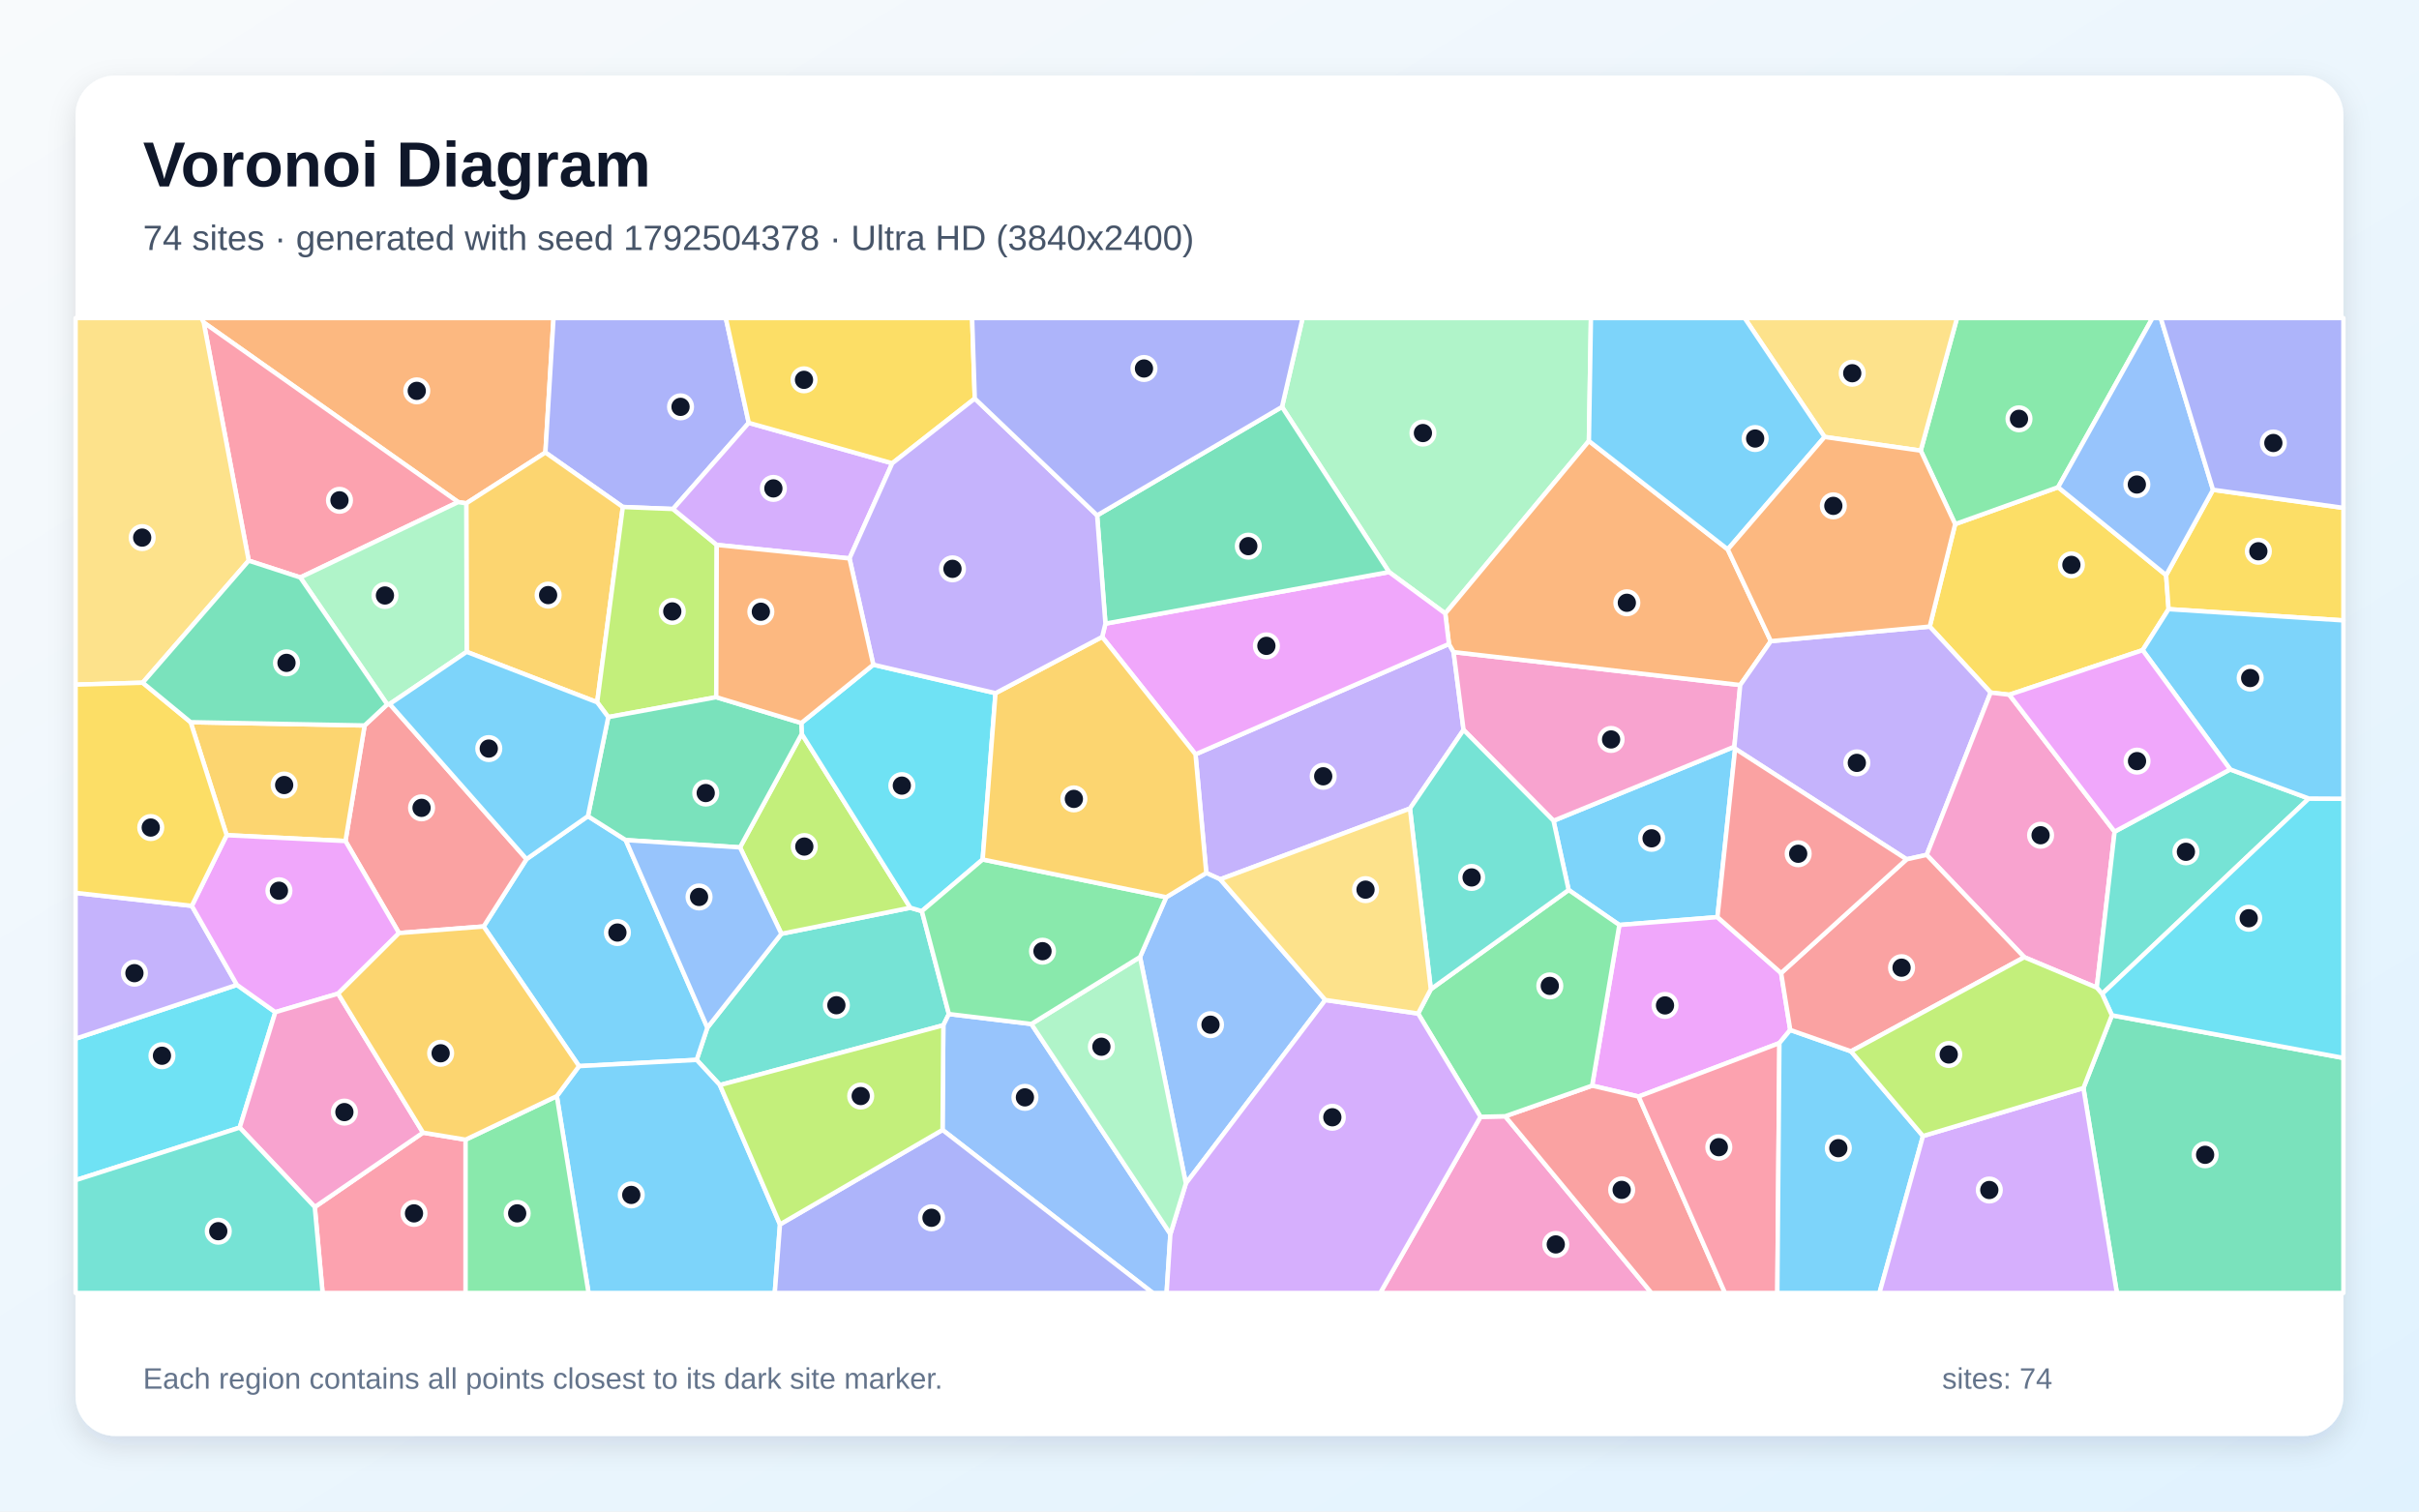
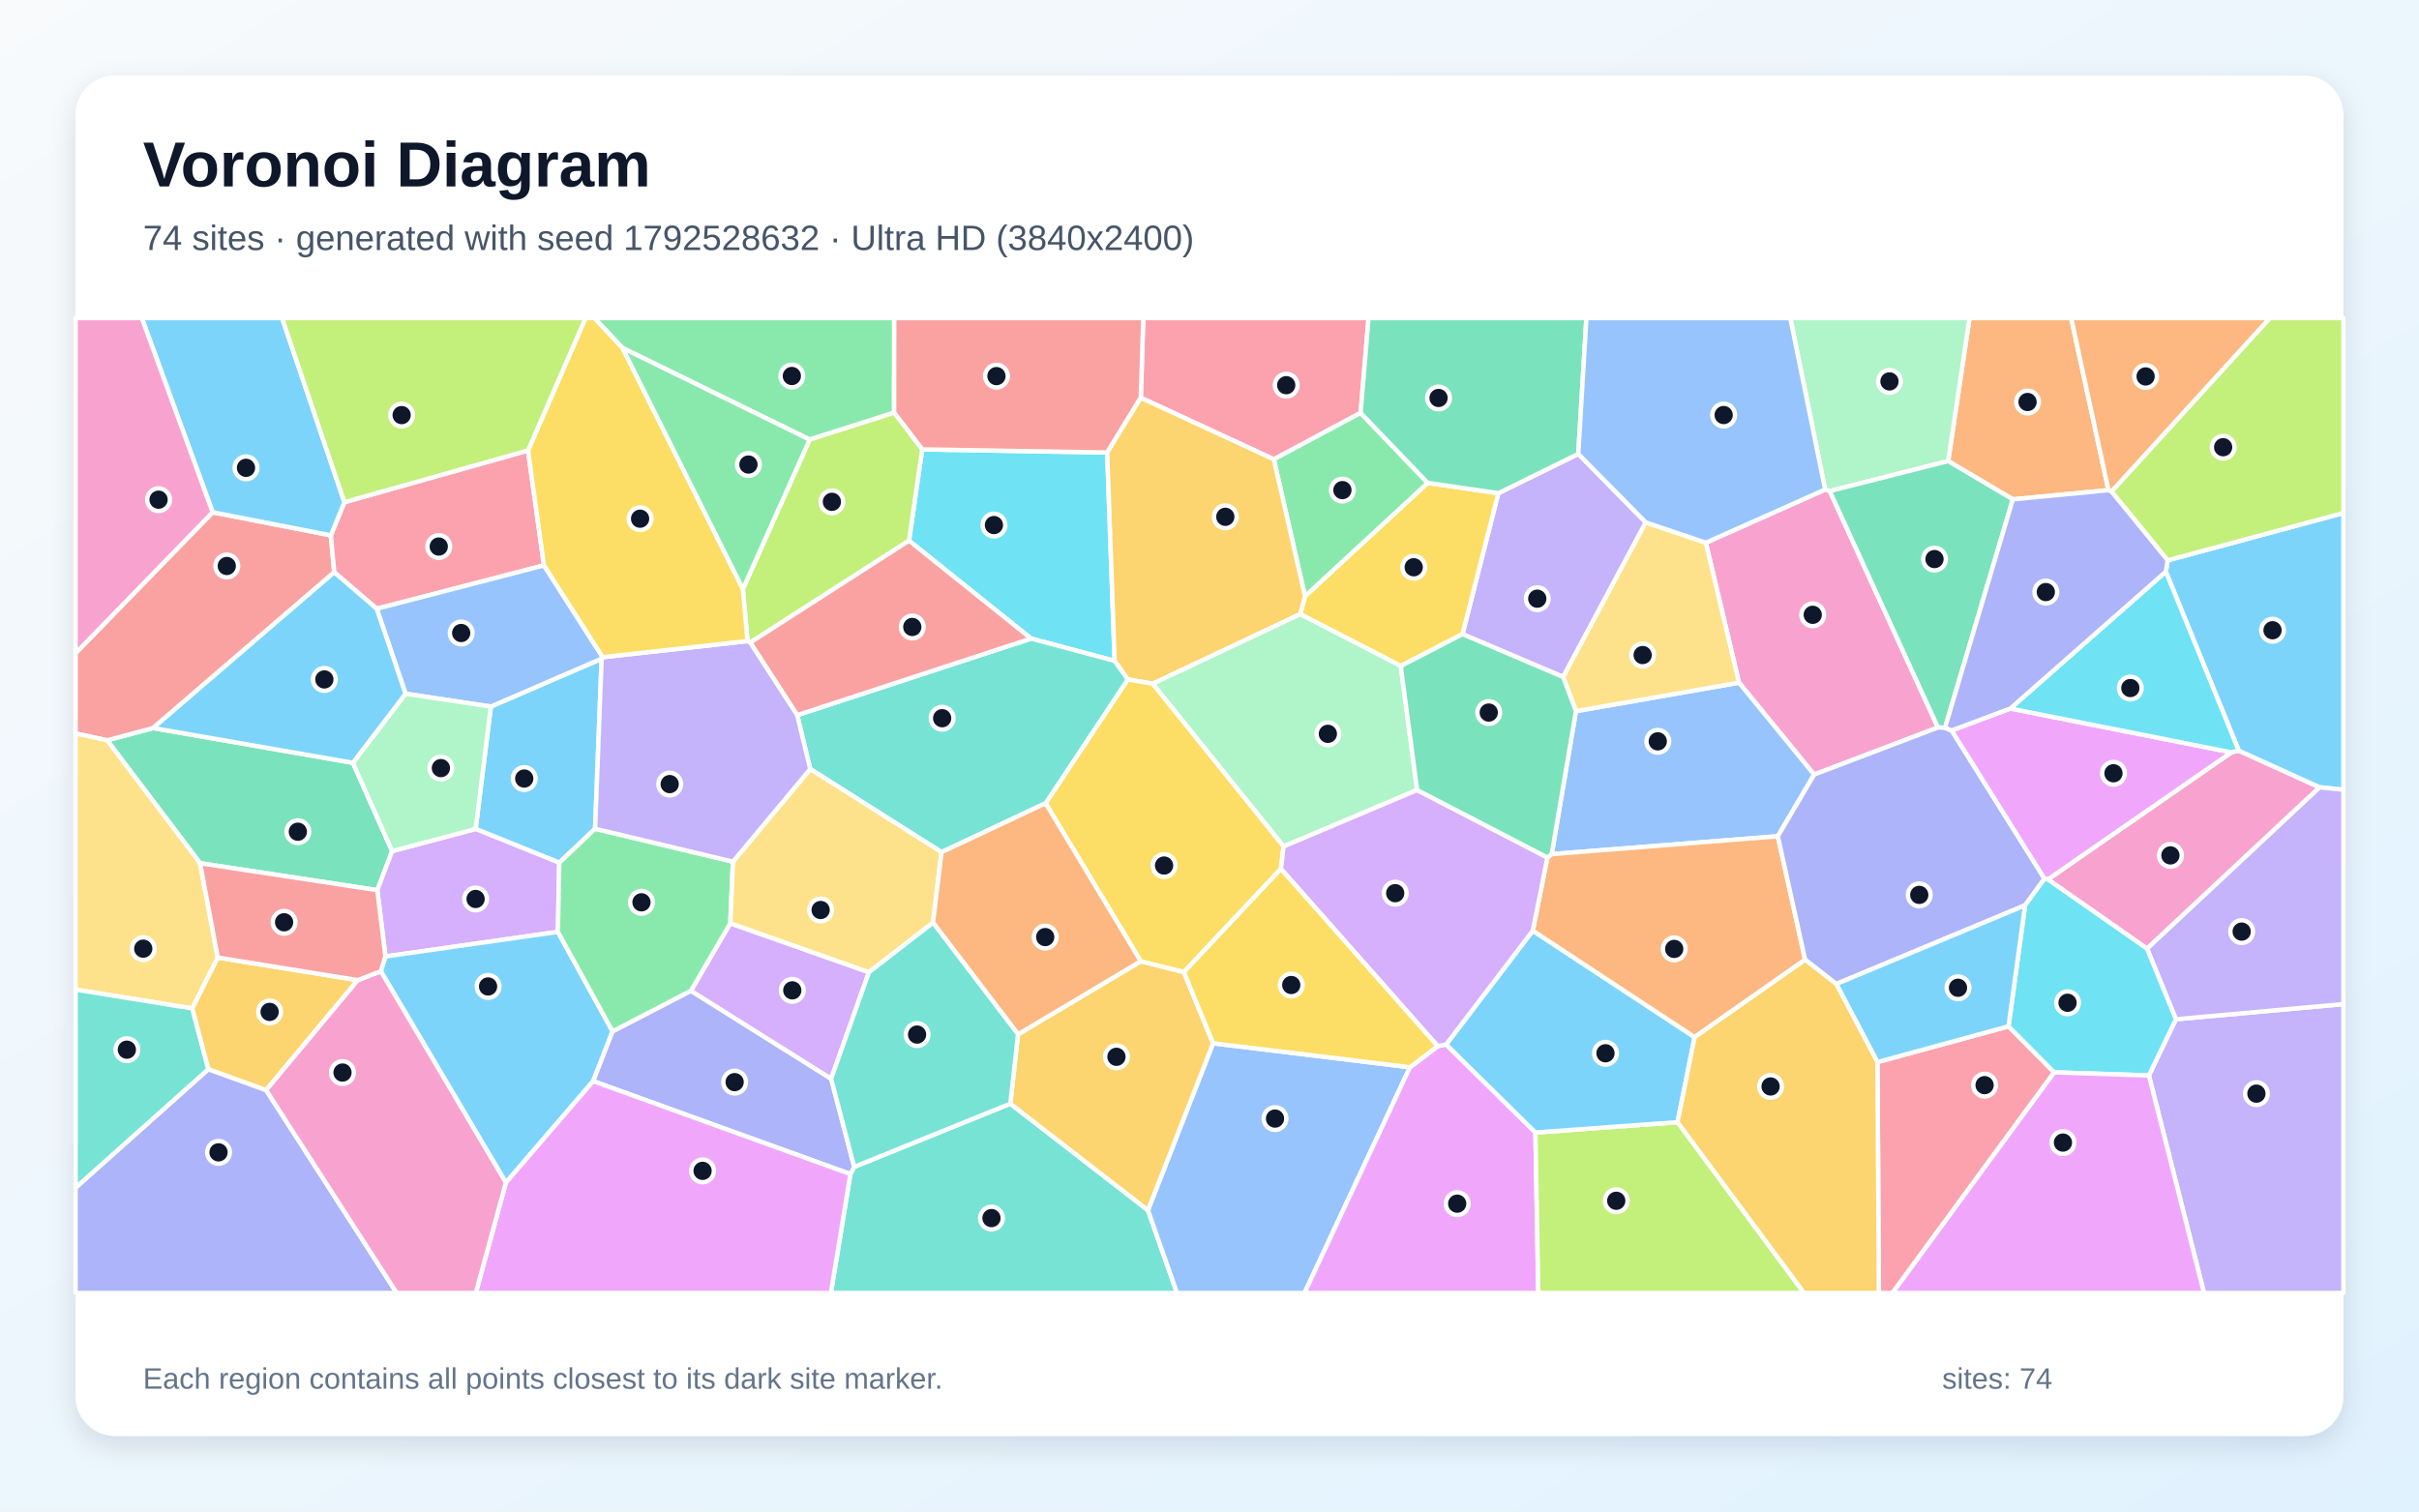
<svg xmlns="http://www.w3.org/2000/svg" width="3840" height="2400" viewBox="0 0 3840 2400" role="img" aria-labelledby="title description">
  <defs>
    <linearGradient id="background" x1="0" y1="0" x2="1" y2="1">
      <stop stop-color="#F8FAFC" />
      <stop offset="1" stop-color="#E0F2FE" />
    </linearGradient>
    <filter id="shadow" x="-5%" y="-5%" width="110%" height="110%">
      <feDropShadow dx="0" dy="15" stdDeviation="22" flood-color="#0F172A" flood-opacity=".12" />
    </filter>
  </defs>
  <rect width="3840" height="2400" fill="url(#background)" />
  <rect x="120" y="120" width="3600" height="2160" rx="63" fill="#FFFFFF" filter="url(#shadow)" />
  <g font-family="Arial, sans-serif">
    <text x="227" y="296" font-size="101" font-weight="700" fill="#0F172A">Voronoi Diagram</text>
-     <text x="227" y="397" font-size="56" fill="#475569">74 sites · generated with seed 1792504378 · Ultra HD (3840x2400)</text>
+     <text x="227" y="397" font-size="56" fill="#475569">74 sites · generated with seed 1792528632 · Ultra HD (3840x2400)</text>
  </g>
  <g stroke="#FFFFFF" stroke-width="7" stroke-linejoin="round">
-     <polygon points="2490.1,1413.1 2466.1,1303.2 2753.2,1185.6 2754.4,1188.8 2726.3,1456.2 2570.6,1468.7" fill="#38BDF8" fill-opacity="0.65" />
-     <polygon points="2238.2,1283.8 1937.0,1396.2 1914.9,1386.1 1897.8,1197.7 2300.1,1022.5 2307.5,1035.4 2323.3,1158.9" fill="#A78BFA" fill-opacity="0.65" />
-     <polygon points="2350.2,1773.3 2389.4,1772.4 2621.6,2053.0 2191.0,2053.0" fill="#F472B6" fill-opacity="0.65" />
-     <polygon points="865.8,718.5 740.2,799.2 727.3,797.2 323.4,512.1 319.6,505.0 878.7,505.0" fill="#FB923C" fill-opacity="0.65" />
-     <polygon points="3438.6,913.2 3442.5,967.2 3401.3,1032.3 3189.6,1103.1 3160.0,1099.7 3063.3,994.9 3103.7,832.2 3267.1,773.6" fill="#FACC15" fill-opacity="0.65" />
-     <polygon points="3267.1,773.6 3103.7,832.2 3049.0,715.5 3106.6,505.0 3416.9,505.0" fill="#4ADE80" fill-opacity="0.65" />
-     <polygon points="1240.4,1482.7 1445.1,1441.3 1463.4,1446.7 1506.3,1610.1 1497.5,1627.9 1142.8,1722.9 1105.9,1682.9 1122.9,1631.7" fill="#2DD4BF" fill-opacity="0.65" />
-     <polygon points="2103.9,1587.8 1882.5,1879.1 1809.7,1519.6 1851.3,1424.6 1914.9,1386.1 1937.0,1396.2" fill="#60A5FA" fill-opacity="0.65" />
-     <polygon points="2827.4,1545.0 2841.9,1635.4 2824.7,1656.2 2601.2,1741.1 2527.4,1723.8 2570.6,1468.7 2726.3,1456.2" fill="#E879F9" fill-opacity="0.65" />
-     <polygon points="3307.3,1727.6 3352.5,1612.1 3720.0,1679.8 3720.0,2053.0 3360.4,2053.0" fill="#34D399" fill-opacity="0.65" />
-     <polygon points="2389.4,1772.4 2527.4,1723.8 2601.2,1741.1 2738.3,2053.0 2621.6,2053.0" fill="#F87171" fill-opacity="0.65" />
-     <polygon points="1188.6,671.4 1068.4,808.2 988.7,805.0 865.8,718.5 878.7,505.0 1152.2,505.0" fill="#818CF8" fill-opacity="0.65" />
-     <polygon points="988.7,805.0 948.0,1115.1 740.8,1035.0 740.2,799.2 865.8,718.5" fill="#FBBF24" fill-opacity="0.65" />
-     <polygon points="1137.8,865.2 1137.0,1107.0 965.6,1138.6 948.0,1115.1 988.7,805.0 1068.4,808.2" fill="#A3E635" fill-opacity="0.65" />
-     <polygon points="1416.4,735.6 1348.5,886.7 1137.8,865.2 1068.4,808.2 1188.6,671.4" fill="#C084FC" fill-opacity="0.65" />
-     <polygon points="476.7,916.9 394.8,890.2 323.4,512.1 727.3,797.2" fill="#FB7185" fill-opacity="0.65" />
-     <polygon points="120.0,1873.9 120.0,1649.2 376.1,1563.8 437.1,1607.1 380.5,1790.4" fill="#22D3EE" fill-opacity="0.65" />
-     <polygon points="2522.3,700.2 2294.3,974.1 2205.0,908.3 2035.1,646.1 2067.8,505.0 2525.5,505.0" fill="#86EFAC" fill-opacity="0.65" />
-     <polygon points="226.5,1084.0 120.0,1087.1 120.0,505.0 319.6,505.0 323.4,512.1 394.8,890.2" fill="#FCD34D" fill-opacity="0.65" />
-     <polygon points="919.2,1692.8 767.7,1471.1 835.8,1364.1 933.3,1295.9 993.3,1333.9 1122.9,1631.7 1105.9,1682.9" fill="#38BDF8" fill-opacity="0.65" />
-     <polygon points="883.9,1740.4 919.2,1692.8 1105.9,1682.9 1142.8,1722.9 1238.2,1944.1 1229.9,2053.0 934.3,2053.0" fill="#38BDF8" fill-opacity="0.65" />
-     <polygon points="304.5,1438.3 376.1,1563.8 120.0,1649.2 120.0,1417.7" fill="#A78BFA" fill-opacity="0.65" />
-     <polygon points="2323.3,1158.9 2307.5,1035.4 2762.5,1087.7 2753.2,1185.6 2466.1,1303.2" fill="#F472B6" fill-opacity="0.65" />
-     <polygon points="2742.7,872.3 2811.1,1018.0 2762.5,1087.7 2307.5,1035.4 2300.1,1022.5 2294.3,974.1 2522.3,700.2" fill="#FB923C" fill-opacity="0.65" />
-     <polygon points="3442.5,967.2 3438.6,913.2 3513.0,777.7 3720.0,806.4 3720.0,985.1" fill="#FACC15" fill-opacity="0.65" />
-     <polygon points="2527.4,1723.8 2389.4,1772.4 2350.2,1773.3 2251.1,1609.3 2271.3,1570.7 2490.1,1413.1 2570.6,1468.7" fill="#4ADE80" fill-opacity="0.65" />
-     <polygon points="2271.3,1570.7 2238.2,1283.8 2323.3,1158.9 2466.1,1303.2 2490.1,1413.1" fill="#2DD4BF" fill-opacity="0.65" />
-     <polygon points="1496.2,1794.1 1497.5,1627.9 1506.3,1610.1 1637.2,1625.9 1857.9,1959.4 1851.9,2053.0 1830.0,2053.0" fill="#60A5FA" fill-opacity="0.65" />
-     <polygon points="1749.6,1011.3 1754.8,990.2 2205.0,908.3 2294.3,974.1 2300.1,1022.5 1897.8,1197.7" fill="#E879F9" fill-opacity="0.65" />
-     <polygon points="2035.1,646.1 2205.0,908.3 1754.8,990.2 1741.6,818.3" fill="#34D399" fill-opacity="0.65" />
-     <polygon points="835.8,1364.1 767.7,1471.1 633.4,1481.5 548.4,1335.4 578.8,1151.9 614.7,1118.5 618.6,1117.8" fill="#F87171" fill-opacity="0.65" />
-     <polygon points="1238.2,1944.1 1496.2,1794.1 1830.0,2053.0 1229.9,2053.0" fill="#818CF8" fill-opacity="0.65" />
-     <polygon points="578.8,1151.9 548.4,1335.4 359.8,1326.1 302.6,1146.7" fill="#FBBF24" fill-opacity="0.65" />
-     <polygon points="1174.7,1345.5 1272.7,1165.3 1445.1,1441.3 1240.4,1482.7" fill="#A3E635" fill-opacity="0.65" />
-     <polygon points="1857.9,1959.4 1882.5,1879.1 2103.9,1587.8 2251.1,1609.3 2350.2,1773.3 2191.0,2053.0 1851.9,2053.0" fill="#C084FC" fill-opacity="0.65" />
-     <polygon points="2601.2,1741.1 2824.7,1656.2 2821.4,2053.0 2738.3,2053.0" fill="#FB7185" fill-opacity="0.65" />
-     <polygon points="1386.3,1055.4 1580.3,1100.6 1559.9,1364.7 1463.4,1446.7 1445.1,1441.3 1272.7,1165.3 1272.0,1148.0" fill="#22D3EE" fill-opacity="0.65" />
-     <polygon points="1857.9,1959.4 1637.2,1625.9 1809.7,1519.6 1882.5,1879.1" fill="#86EFAC" fill-opacity="0.65" />
-     <polygon points="3049.0,715.5 2896.4,693.8 2769.5,505.0 3106.6,505.0" fill="#FCD34D" fill-opacity="0.65" />
-     <polygon points="2824.7,1656.2 2841.9,1635.4 2938.4,1669.3 3052.6,1803.8 2983.5,2053.0 2821.4,2053.0" fill="#38BDF8" fill-opacity="0.65" />
-     <polygon points="2896.4,693.8 2742.7,872.3 2522.3,700.2 2525.5,505.0 2769.5,505.0" fill="#38BDF8" fill-opacity="0.65" />
-     <polygon points="3058.5,1357.4 3026.6,1364.4 2754.4,1188.8 2753.2,1185.6 2762.5,1087.7 2811.1,1018.0 3063.3,994.9 3160.0,1099.7" fill="#A78BFA" fill-opacity="0.65" />
-     <polygon points="3356.8,1320.5 3328.5,1568.2 3213.4,1519.9 3058.5,1357.4 3160.0,1099.7 3189.6,1103.1" fill="#F472B6" fill-opacity="0.65" />
-     <polygon points="2896.4,693.8 3049.0,715.5 3103.7,832.2 3063.3,994.9 2811.1,1018.0 2742.7,872.3" fill="#FB923C" fill-opacity="0.65" />
-     <polygon points="1547.4,632.8 1416.4,735.6 1188.6,671.4 1152.2,505.0 1543.2,505.0" fill="#FACC15" fill-opacity="0.65" />
-     <polygon points="1851.3,1424.6 1809.7,1519.6 1637.2,1625.9 1506.3,1610.1 1463.4,1446.7 1559.9,1364.7" fill="#4ADE80" fill-opacity="0.65" />
-     <polygon points="3540.3,1221.7 3665.1,1267.9 3337.0,1578.1 3328.5,1568.2 3356.8,1320.5" fill="#2DD4BF" fill-opacity="0.65" />
-     <polygon points="3513.0,777.7 3438.6,913.2 3267.1,773.6 3416.9,505.0 3430.1,505.0" fill="#60A5FA" fill-opacity="0.65" />
-     <polygon points="359.8,1326.1 548.4,1335.4 633.4,1481.5 536.7,1577.7 437.1,1607.1 376.1,1563.8 304.5,1438.3" fill="#E879F9" fill-opacity="0.65" />
-     <polygon points="1272.0,1148.0 1272.7,1165.3 1174.7,1345.5 993.3,1333.9 933.3,1295.9 965.6,1138.6 1137.0,1107.0" fill="#34D399" fill-opacity="0.65" />
-     <polygon points="2938.4,1669.3 2841.9,1635.4 2827.4,1545.0 3026.6,1364.4 3058.5,1357.4 3213.4,1519.9" fill="#F87171" fill-opacity="0.65" />
-     <polygon points="3513.0,777.7 3430.1,505.0 3720.0,505.0 3720.0,806.4" fill="#818CF8" fill-opacity="0.65" />
-     <polygon points="1851.3,1424.6 1559.9,1364.7 1580.3,1100.6 1749.6,1011.3 1897.8,1197.7 1914.9,1386.1" fill="#FBBF24" fill-opacity="0.65" />
-     <polygon points="1238.2,1944.1 1142.8,1722.9 1497.5,1627.9 1496.2,1794.1" fill="#A3E635" fill-opacity="0.65" />
-     <polygon points="3052.6,1803.8 3307.3,1727.6 3360.4,2053.0 2983.5,2053.0" fill="#C084FC" fill-opacity="0.65" />
-     <polygon points="499.7,1916.5 671.5,1798.4 739.1,1809.6 739.1,2053.0 512.1,2053.0" fill="#FB7185" fill-opacity="0.65" />
-     <polygon points="3352.5,1612.1 3337.0,1578.1 3665.1,1267.9 3720.0,1268.2 3720.0,1679.8" fill="#22D3EE" fill-opacity="0.65" />
-     <polygon points="618.6,1117.8 614.7,1118.5 476.7,916.9 727.3,797.2 740.2,799.2 740.8,1035.0" fill="#86EFAC" fill-opacity="0.65" />
-     <polygon points="2271.3,1570.7 2251.1,1609.3 2103.9,1587.8 1937.0,1396.2 2238.2,1283.8" fill="#FCD34D" fill-opacity="0.65" />
-     <polygon points="3665.1,1267.9 3540.3,1221.7 3401.3,1032.3 3442.5,967.2 3720.0,985.1 3720.0,1268.2" fill="#38BDF8" fill-opacity="0.65" />
-     <polygon points="933.3,1295.9 835.8,1364.1 618.6,1117.8 740.8,1035.0 948.0,1115.1 965.6,1138.6" fill="#38BDF8" fill-opacity="0.65" />
-     <polygon points="1741.6,818.3 1754.8,990.2 1749.6,1011.3 1580.3,1100.6 1386.3,1055.4 1348.5,886.7 1416.4,735.6 1547.4,632.8" fill="#A78BFA" fill-opacity="0.65" />
-     <polygon points="380.5,1790.4 437.1,1607.1 536.7,1577.7 671.5,1798.4 499.7,1916.5" fill="#F472B6" fill-opacity="0.65" />
-     <polygon points="1386.3,1055.4 1272.0,1148.0 1137.0,1107.0 1137.8,865.2 1348.5,886.7" fill="#FB923C" fill-opacity="0.65" />
-     <polygon points="302.6,1146.7 359.8,1326.1 304.5,1438.3 120.0,1417.7 120.0,1087.1 226.5,1084.0" fill="#FACC15" fill-opacity="0.65" />
-     <polygon points="739.1,1809.6 883.9,1740.4 934.3,2053.0 739.1,2053.0" fill="#4ADE80" fill-opacity="0.65" />
-     <polygon points="120.0,1873.9 380.5,1790.4 499.7,1916.5 512.1,2053.0 120.0,2053.0" fill="#2DD4BF" fill-opacity="0.65" />
-     <polygon points="993.3,1333.9 1174.7,1345.5 1240.4,1482.7 1122.9,1631.7" fill="#60A5FA" fill-opacity="0.65" />
-     <polygon points="3540.3,1221.7 3356.8,1320.5 3189.6,1103.1 3401.3,1032.3" fill="#E879F9" fill-opacity="0.65" />
-     <polygon points="614.7,1118.5 578.8,1151.9 302.6,1146.7 226.5,1084.0 394.8,890.2 476.7,916.9" fill="#34D399" fill-opacity="0.65" />
-     <polygon points="3026.6,1364.4 2827.4,1545.0 2726.3,1456.2 2754.4,1188.8" fill="#F87171" fill-opacity="0.65" />
-     <polygon points="2035.1,646.1 1741.6,818.3 1547.4,632.8 1543.2,505.0 2067.8,505.0" fill="#818CF8" fill-opacity="0.65" />
-     <polygon points="739.1,1809.6 671.5,1798.4 536.7,1577.7 633.4,1481.5 767.7,1471.1 919.2,1692.8 883.9,1740.4" fill="#FBBF24" fill-opacity="0.65" />
-     <polygon points="3052.6,1803.8 2938.4,1669.3 3213.4,1519.9 3328.5,1568.2 3337.0,1578.1 3352.5,1612.1 3307.3,1727.6" fill="#A3E635" fill-opacity="0.65" />
+     <polygon points="779.2,1121.9 955.1,1045.8 944.7,1315.9 887.8,1369.8 755.0,1316.2" fill="#38BDF8" fill-opacity="0.65" />
+     <polygon points="2612.6,829.5 2481.4,1074.9 2321.6,1006.9 2378.5,783.1 2505.4,720.7" fill="#A78BFA" fill-opacity="0.65" />
+     <polygon points="3408.3,1506.3 3250.8,1396.4 3542.2,1194.6 3553.8,1191.8 3682.3,1250.1" fill="#F472B6" fill-opacity="0.65" />
+     <polygon points="3347.0,778.3 3195.2,792.9 3092.6,732.1 3126.5,505.0 3287.9,505.0" fill="#FB923C" fill-opacity="0.65" />
+     <polygon points="2223.6,1057.5 2064.0,975.2 2071.6,946.7 2266.4,766.7 2378.5,783.1 2321.6,1006.9" fill="#FACC15" fill-opacity="0.65" />
+     <polygon points="1419.3,655.3 1285.3,698.0 988.2,552.5 943.5,505.0 1419.5,505.0" fill="#4ADE80" fill-opacity="0.65" />
+     <polygon points="1349.9,1864.2 1356.0,1852.8 1603.8,1752.4 1822.3,1921.6 1868.4,2053.0 1319.0,2053.0" fill="#2DD4BF" fill-opacity="0.65" />
+     <polygon points="1822.3,1921.6 1925.7,1656.5 2238.2,1694.6 2070.8,2053.0 1868.4,2053.0" fill="#60A5FA" fill-opacity="0.65" />
+     <polygon points="2238.2,1694.6 2282.5,1661.0 2295.6,1658.4 2437.4,1798.2 2442.0,2053.0 2070.8,2053.0" fill="#E879F9" fill-opacity="0.65" />
+     <polygon points="560.2,1211.2 622.5,1351.4 599.0,1413.4 317.6,1370.6 170.1,1175.5 243.0,1156.0" fill="#34D399" fill-opacity="0.65" />
+     <polygon points="337.6,813.4 525.2,850.0 530.6,908.6 243.0,1156.0 170.1,1175.5 120.0,1164.6 120.0,1037.2" fill="#F87171" fill-opacity="0.65" />
+     <polygon points="120.0,1885.8 330.8,1697.6 422.5,1730.9 629.8,2053.0 120.0,2053.0" fill="#818CF8" fill-opacity="0.65" />
+     <polygon points="1616.1,1642.3 1810.9,1526.3 1879.2,1543.3 1925.7,1656.5 1822.3,1921.6 1603.8,1752.4" fill="#FBBF24" fill-opacity="0.65" />
+     <polygon points="2437.4,1798.2 2663.0,1781.8 2863.8,2053.0 2442.0,2053.0" fill="#A3E635" fill-opacity="0.65" />
+     <polygon points="885.6,1479.6 611.8,1518.7 599.0,1413.4 622.5,1351.4 755.0,1316.2 887.8,1369.8" fill="#C084FC" fill-opacity="0.65" />
+     <polygon points="2159.9,655.6 2022.1,729.3 1810.9,631.6 1814.9,505.0 2172.5,505.0" fill="#FB7185" fill-opacity="0.65" />
+     <polygon points="1769.4,1049.4 1636.8,1013.9 1443.0,858.5 1463.9,713.5 1757.6,718.5" fill="#22D3EE" fill-opacity="0.65" />
+     <polygon points="3092.6,732.1 2904.6,779.7 2897.3,777.3 2842.0,505.0 3126.5,505.0" fill="#86EFAC" fill-opacity="0.65" />
+     <polygon points="345.7,1520.4 305.3,1601.2 120.0,1571.3 120.0,1164.6 170.1,1175.5 317.6,1370.6" fill="#FCD34D" fill-opacity="0.65" />
+     <polygon points="3682.3,1250.1 3553.8,1191.8 3438.1,907.7 3441.1,889.7 3720.0,814.5 3720.0,1254.0" fill="#38BDF8" fill-opacity="0.65" />
+     <polygon points="803.1,1877.8 604.5,1542.1 611.8,1518.7 885.6,1479.6 972.4,1637.6 941.6,1716.7" fill="#38BDF8" fill-opacity="0.65" />
+     <polygon points="3411.2,1707.6 3454.1,1618.4 3720.0,1594.3 3720.0,2053.0 3498.7,2053.0" fill="#A78BFA" fill-opacity="0.65" />
+     <polygon points="2897.3,777.3 2904.6,779.7 3076.4,1155.1 2879.8,1229.9 2760.5,1083.9 2707.9,861.7" fill="#F472B6" fill-opacity="0.65" />
+     <polygon points="3352.0,780.6 3347.0,778.3 3287.9,505.0 3603.5,505.0" fill="#FB923C" fill-opacity="0.65" />
+     <polygon points="2033.4,1379.2 2282.5,1661.0 2238.2,1694.6 1925.7,1656.5 1879.2,1543.3" fill="#FACC15" fill-opacity="0.65" />
+     <polygon points="2266.4,766.7 2071.6,946.7 2022.1,729.3 2159.9,655.6" fill="#4ADE80" fill-opacity="0.65" />
+     <polygon points="305.3,1601.2 330.8,1697.6 120.0,1885.8 120.0,1571.3" fill="#2DD4BF" fill-opacity="0.65" />
+     <polygon points="2822.2,1327.8 2463.2,1356.2 2501.7,1129.2 2760.5,1083.9 2879.8,1229.9" fill="#60A5FA" fill-opacity="0.65" />
+     <polygon points="3245.4,1395.4 3097.9,1159.9 3191.3,1125.0 3542.2,1194.6 3250.8,1396.4" fill="#E879F9" fill-opacity="0.65" />
+     <polygon points="3087.6,1155.6 3076.4,1155.1 2904.6,779.7 3092.6,732.1 3195.2,792.9" fill="#34D399" fill-opacity="0.65" />
+     <polygon points="1810.9,631.6 1757.6,718.5 1463.9,713.5 1419.3,655.3 1419.5,505.0 1814.9,505.0" fill="#F87171" fill-opacity="0.65" />
+     <polygon points="941.6,1716.7 972.4,1637.6 1096.8,1573.1 1319.4,1712.8 1356.0,1852.8 1349.9,1864.2" fill="#818CF8" fill-opacity="0.65" />
+     <polygon points="1829.9,1085.7 1790.3,1078.8 1769.4,1049.4 1757.6,718.5 1810.9,631.6 2022.1,729.3 2071.6,946.7 2064.0,975.2" fill="#FBBF24" fill-opacity="0.65" />
+     <polygon points="1186.6,1017.9 1179.3,935.2 1285.3,698.0 1419.3,655.3 1463.9,713.5 1443.0,858.5 1190.9,1020.3" fill="#A3E635" fill-opacity="0.65" />
+     <polygon points="1319.4,1712.8 1096.8,1573.1 1159.3,1466.0 1379.4,1543.7" fill="#C084FC" fill-opacity="0.65" />
+     <polygon points="838.2,715.2 863.5,897.7 598.0,966.6 530.6,908.6 525.2,850.0 546.7,797.4" fill="#FB7185" fill-opacity="0.65" />
+     <polygon points="3438.1,907.7 3553.8,1191.8 3542.2,1194.6 3191.3,1125.0" fill="#22D3EE" fill-opacity="0.65" />
+     <polygon points="2249.6,1254.4 2037.6,1344.0 1829.9,1085.7 2064.0,975.2 2223.6,1057.5" fill="#86EFAC" fill-opacity="0.65" />
+     <polygon points="2707.9,861.7 2760.5,1083.9 2501.7,1129.2 2481.4,1074.9 2612.6,829.5" fill="#FCD34D" fill-opacity="0.65" />
+     <polygon points="546.7,797.4 525.2,850.0 337.6,813.4 225.1,505.0 447.8,505.0" fill="#38BDF8" fill-opacity="0.65" />
+     <polygon points="2433.2,1477.7 2690.1,1646.8 2663.0,1781.8 2437.4,1798.2 2295.6,1658.4" fill="#38BDF8" fill-opacity="0.65" />
+     <polygon points="3454.1,1618.4 3408.3,1506.3 3682.3,1250.1 3720.0,1254.0 3720.0,1594.3" fill="#A78BFA" fill-opacity="0.65" />
+     <polygon points="337.6,813.4 120.0,1037.2 120.0,505.0 225.1,505.0" fill="#F472B6" fill-opacity="0.65" />
+     <polygon points="2865.5,1523.9 2690.1,1646.8 2433.2,1477.7 2456.4,1361.5 2463.2,1356.2 2822.2,1327.8" fill="#FB923C" fill-opacity="0.65" />
+     <polygon points="2037.6,1344.0 2033.4,1379.2 1879.2,1543.3 1810.9,1526.3 1659.8,1275.4 1790.3,1078.8 1829.9,1085.7" fill="#FACC15" fill-opacity="0.65" />
+     <polygon points="1163.5,1368.2 1159.3,1466.0 1096.8,1573.1 972.4,1637.6 885.6,1479.6 887.8,1369.8 944.7,1315.9" fill="#4ADE80" fill-opacity="0.65" />
+     <polygon points="1790.3,1078.8 1659.8,1275.4 1494.6,1353.1 1286.2,1221.1 1265.5,1135.5 1636.8,1013.9 1769.4,1049.4" fill="#2DD4BF" fill-opacity="0.65" />
+     <polygon points="598.0,966.6 863.5,897.7 956.7,1043.5 955.1,1045.8 779.2,1121.9 643.8,1101.5" fill="#60A5FA" fill-opacity="0.65" />
+     <polygon points="803.1,1877.8 941.6,1716.7 1349.9,1864.2 1319.0,2053.0 755.3,2053.0" fill="#E879F9" fill-opacity="0.65" />
+     <polygon points="2505.4,720.7 2378.5,783.1 2266.4,766.7 2159.9,655.6 2172.5,505.0 2518.3,505.0" fill="#34D399" fill-opacity="0.65" />
+     <polygon points="1265.5,1135.5 1190.9,1020.3 1443.0,858.5 1636.8,1013.9" fill="#F87171" fill-opacity="0.65" />
+     <polygon points="3214.7,1437.5 2915.0,1562.4 2865.5,1523.9 2822.2,1327.8 2879.8,1229.9 3076.4,1155.1 3087.6,1155.6 3097.9,1159.9 3245.4,1395.4" fill="#818CF8" fill-opacity="0.65" />
+     <polygon points="567.9,1556.3 422.5,1730.9 330.8,1697.6 305.3,1601.2 345.7,1520.4" fill="#FBBF24" fill-opacity="0.65" />
+     <polygon points="3441.1,889.7 3352.0,780.6 3603.5,505.0 3720.0,505.0 3720.0,814.5" fill="#A3E635" fill-opacity="0.65" />
+     <polygon points="2456.4,1361.5 2433.2,1477.7 2295.6,1658.4 2282.5,1661.0 2033.4,1379.2 2037.6,1344.0 2249.6,1254.4" fill="#C084FC" fill-opacity="0.65" />
+     <polygon points="2980.3,1686.4 3188.4,1629.6 3260.9,1702.7 3004.2,2053.0 2982.6,2053.0" fill="#FB7185" fill-opacity="0.65" />
+     <polygon points="3260.9,1702.7 3188.4,1629.6 3214.7,1437.5 3245.4,1395.4 3250.8,1396.4 3408.3,1506.3 3454.1,1618.4 3411.2,1707.6" fill="#22D3EE" fill-opacity="0.65" />
+     <polygon points="622.5,1351.4 560.2,1211.2 643.8,1101.5 779.2,1121.9 755.0,1316.2" fill="#86EFAC" fill-opacity="0.65" />
+     <polygon points="1481.1,1465.0 1379.4,1543.7 1159.3,1466.0 1163.5,1368.2 1286.2,1221.1 1494.6,1353.1" fill="#FCD34D" fill-opacity="0.65" />
+     <polygon points="3188.4,1629.6 2980.3,1686.4 2915.0,1562.4 3214.7,1437.5" fill="#38BDF8" fill-opacity="0.65" />
+     <polygon points="560.2,1211.2 243.0,1156.0 530.6,908.6 598.0,966.6 643.8,1101.5" fill="#38BDF8" fill-opacity="0.65" />
+     <polygon points="956.7,1043.5 1186.6,1017.9 1190.9,1020.3 1265.5,1135.5 1286.2,1221.1 1163.5,1368.2 944.7,1315.9 955.1,1045.8" fill="#A78BFA" fill-opacity="0.65" />
+     <polygon points="422.5,1730.9 567.9,1556.3 604.5,1542.1 803.1,1877.8 755.3,2053.0 629.8,2053.0" fill="#F472B6" fill-opacity="0.65" />
+     <polygon points="1481.1,1465.0 1494.6,1353.1 1659.8,1275.4 1810.9,1526.3 1616.1,1642.3" fill="#FB923C" fill-opacity="0.65" />
+     <polygon points="988.2,552.5 1179.3,935.2 1186.6,1017.9 956.7,1043.5 863.5,897.7 838.2,715.2 929.5,505.0 943.5,505.0" fill="#FACC15" fill-opacity="0.65" />
+     <polygon points="988.2,552.5 1285.3,698.0 1179.3,935.2" fill="#4ADE80" fill-opacity="0.65" />
+     <polygon points="1319.4,1712.8 1379.4,1543.7 1481.1,1465.0 1616.1,1642.3 1603.8,1752.4 1356.0,1852.8" fill="#2DD4BF" fill-opacity="0.65" />
+     <polygon points="2897.3,777.3 2707.9,861.7 2612.6,829.5 2505.4,720.7 2518.3,505.0 2842.0,505.0" fill="#60A5FA" fill-opacity="0.65" />
+     <polygon points="3260.9,1702.7 3411.2,1707.6 3498.7,2053.0 3004.2,2053.0" fill="#E879F9" fill-opacity="0.65" />
+     <polygon points="2501.7,1129.2 2463.2,1356.2 2456.4,1361.5 2249.6,1254.4 2223.6,1057.5 2321.6,1006.9 2481.4,1074.9" fill="#34D399" fill-opacity="0.65" />
+     <polygon points="611.8,1518.7 604.5,1542.1 567.9,1556.3 345.7,1520.4 317.6,1370.6 599.0,1413.4" fill="#F87171" fill-opacity="0.65" />
+     <polygon points="3352.0,780.6 3441.1,889.7 3438.1,907.7 3191.3,1125.0 3097.9,1159.9 3087.6,1155.6 3195.2,792.9 3347.0,778.3" fill="#818CF8" fill-opacity="0.65" />
+     <polygon points="2663.0,1781.8 2690.1,1646.8 2865.5,1523.9 2915.0,1562.4 2980.3,1686.4 2982.6,2053.0 2863.8,2053.0" fill="#FBBF24" fill-opacity="0.65" />
+     <polygon points="838.2,715.2 546.7,797.4 447.8,505.0 929.5,505.0" fill="#A3E635" fill-opacity="0.65" />
  </g>
  <g>
-     <circle cx="2621.8" cy="1331.1" r="18" fill="#0F172A" stroke="#FFFFFF" stroke-width="7" />
-     <circle cx="2100.5" cy="1232.6" r="18" fill="#0F172A" stroke="#FFFFFF" stroke-width="7" />
-     <circle cx="2469.7" cy="1975.9" r="18" fill="#0F172A" stroke="#FFFFFF" stroke-width="7" />
-     <circle cx="661.6" cy="620.6" r="18" fill="#0F172A" stroke="#FFFFFF" stroke-width="7" />
-     <circle cx="3288.2" cy="896.9" r="18" fill="#0F172A" stroke="#FFFFFF" stroke-width="7" />
-     <circle cx="3205.0" cy="665.0" r="18" fill="#0F172A" stroke="#FFFFFF" stroke-width="7" />
-     <circle cx="1327.7" cy="1596.1" r="18" fill="#0F172A" stroke="#FFFFFF" stroke-width="7" />
-     <circle cx="1921.6" cy="1627.0" r="18" fill="#0F172A" stroke="#FFFFFF" stroke-width="7" />
-     <circle cx="2643.1" cy="1596.4" r="18" fill="#0F172A" stroke="#FFFFFF" stroke-width="7" />
-     <circle cx="3500.5" cy="1833.6" r="18" fill="#0F172A" stroke="#FFFFFF" stroke-width="7" />
-     <circle cx="2574.3" cy="1889.3" r="18" fill="#0F172A" stroke="#FFFFFF" stroke-width="7" />
-     <circle cx="1080.3" cy="646.0" r="18" fill="#0F172A" stroke="#FFFFFF" stroke-width="7" />
-     <circle cx="870.1" cy="944.9" r="18" fill="#0F172A" stroke="#FFFFFF" stroke-width="7" />
-     <circle cx="1067.2" cy="970.8" r="18" fill="#0F172A" stroke="#FFFFFF" stroke-width="7" />
-     <circle cx="1227.7" cy="775.5" r="18" fill="#0F172A" stroke="#FFFFFF" stroke-width="7" />
-     <circle cx="538.9" cy="794.4" r="18" fill="#0F172A" stroke="#FFFFFF" stroke-width="7" />
-     <circle cx="257.1" cy="1676.3" r="18" fill="#0F172A" stroke="#FFFFFF" stroke-width="7" />
-     <circle cx="2258.8" cy="687.6" r="18" fill="#0F172A" stroke="#FFFFFF" stroke-width="7" />
-     <circle cx="225.7" cy="853.6" r="18" fill="#0F172A" stroke="#FFFFFF" stroke-width="7" />
-     <circle cx="980.1" cy="1480.7" r="18" fill="#0F172A" stroke="#FFFFFF" stroke-width="7" />
-     <circle cx="1002.1" cy="1897.3" r="18" fill="#0F172A" stroke="#FFFFFF" stroke-width="7" />
-     <circle cx="213.4" cy="1545.2" r="18" fill="#0F172A" stroke="#FFFFFF" stroke-width="7" />
-     <circle cx="2557.5" cy="1174.1" r="18" fill="#0F172A" stroke="#FFFFFF" stroke-width="7" />
-     <circle cx="2582.5" cy="957.1" r="18" fill="#0F172A" stroke="#FFFFFF" stroke-width="7" />
-     <circle cx="3585.0" cy="875.3" r="18" fill="#0F172A" stroke="#FFFFFF" stroke-width="7" />
-     <circle cx="2460.2" cy="1565.4" r="18" fill="#0F172A" stroke="#FFFFFF" stroke-width="7" />
-     <circle cx="2336.1" cy="1393.2" r="18" fill="#0F172A" stroke="#FFFFFF" stroke-width="7" />
-     <circle cx="1627.0" cy="1742.4" r="18" fill="#0F172A" stroke="#FFFFFF" stroke-width="7" />
-     <circle cx="2010.3" cy="1025.5" r="18" fill="#0F172A" stroke="#FFFFFF" stroke-width="7" />
-     <circle cx="1981.6" cy="867.2" r="18" fill="#0F172A" stroke="#FFFFFF" stroke-width="7" />
-     <circle cx="669.2" cy="1282.7" r="18" fill="#0F172A" stroke="#FFFFFF" stroke-width="7" />
-     <circle cx="1478.7" cy="1933.6" r="18" fill="#0F172A" stroke="#FFFFFF" stroke-width="7" />
-     <circle cx="451.1" cy="1246.5" r="18" fill="#0F172A" stroke="#FFFFFF" stroke-width="7" />
-     <circle cx="1276.8" cy="1344.2" r="18" fill="#0F172A" stroke="#FFFFFF" stroke-width="7" />
-     <circle cx="2115.0" cy="1774.0" r="18" fill="#0F172A" stroke="#FFFFFF" stroke-width="7" />
-     <circle cx="2728.5" cy="1821.5" r="18" fill="#0F172A" stroke="#FFFFFF" stroke-width="7" />
-     <circle cx="1431.6" cy="1247.4" r="18" fill="#0F172A" stroke="#FFFFFF" stroke-width="7" />
-     <circle cx="1748.4" cy="1662.0" r="18" fill="#0F172A" stroke="#FFFFFF" stroke-width="7" />
-     <circle cx="2940.3" cy="592.6" r="18" fill="#0F172A" stroke="#FFFFFF" stroke-width="7" />
-     <circle cx="2918.2" cy="1823.1" r="18" fill="#0F172A" stroke="#FFFFFF" stroke-width="7" />
-     <circle cx="2786.2" cy="696.3" r="18" fill="#0F172A" stroke="#FFFFFF" stroke-width="7" />
-     <circle cx="2947.6" cy="1211.3" r="18" fill="#0F172A" stroke="#FFFFFF" stroke-width="7" />
-     <circle cx="3239.3" cy="1326.2" r="18" fill="#0F172A" stroke="#FFFFFF" stroke-width="7" />
-     <circle cx="2910.3" cy="803.2" r="18" fill="#0F172A" stroke="#FFFFFF" stroke-width="7" />
-     <circle cx="1276.3" cy="603.1" r="18" fill="#0F172A" stroke="#FFFFFF" stroke-width="7" />
-     <circle cx="1654.9" cy="1510.3" r="18" fill="#0F172A" stroke="#FFFFFF" stroke-width="7" />
-     <circle cx="3470.0" cy="1352.5" r="18" fill="#0F172A" stroke="#FFFFFF" stroke-width="7" />
-     <circle cx="3392.1" cy="769.3" r="18" fill="#0F172A" stroke="#FFFFFF" stroke-width="7" />
-     <circle cx="442.8" cy="1414.3" r="18" fill="#0F172A" stroke="#FFFFFF" stroke-width="7" />
-     <circle cx="1120.3" cy="1259.2" r="18" fill="#0F172A" stroke="#FFFFFF" stroke-width="7" />
-     <circle cx="3018.6" cy="1536.5" r="18" fill="#0F172A" stroke="#FFFFFF" stroke-width="7" />
-     <circle cx="3608.8" cy="703.4" r="18" fill="#0F172A" stroke="#FFFFFF" stroke-width="7" />
-     <circle cx="1704.7" cy="1268.5" r="18" fill="#0F172A" stroke="#FFFFFF" stroke-width="7" />
-     <circle cx="1366.3" cy="1740.3" r="18" fill="#0F172A" stroke="#FFFFFF" stroke-width="7" />
-     <circle cx="3157.9" cy="1889.5" r="18" fill="#0F172A" stroke="#FFFFFF" stroke-width="7" />
-     <circle cx="657.2" cy="1926.6" r="18" fill="#0F172A" stroke="#FFFFFF" stroke-width="7" />
-     <circle cx="3569.7" cy="1458.0" r="18" fill="#0F172A" stroke="#FFFFFF" stroke-width="7" />
-     <circle cx="611.1" cy="945.5" r="18" fill="#0F172A" stroke="#FFFFFF" stroke-width="7" />
-     <circle cx="2167.7" cy="1412.6" r="18" fill="#0F172A" stroke="#FFFFFF" stroke-width="7" />
-     <circle cx="3572.0" cy="1076.6" r="18" fill="#0F172A" stroke="#FFFFFF" stroke-width="7" />
-     <circle cx="775.9" cy="1188.6" r="18" fill="#0F172A" stroke="#FFFFFF" stroke-width="7" />
-     <circle cx="1512.0" cy="903.2" r="18" fill="#0F172A" stroke="#FFFFFF" stroke-width="7" />
-     <circle cx="546.7" cy="1765.8" r="18" fill="#0F172A" stroke="#FFFFFF" stroke-width="7" />
-     <circle cx="1207.8" cy="971.3" r="18" fill="#0F172A" stroke="#FFFFFF" stroke-width="7" />
-     <circle cx="239.3" cy="1314.0" r="18" fill="#0F172A" stroke="#FFFFFF" stroke-width="7" />
-     <circle cx="821.0" cy="1926.6" r="18" fill="#0F172A" stroke="#FFFFFF" stroke-width="7" />
-     <circle cx="346.5" cy="1954.9" r="18" fill="#0F172A" stroke="#FFFFFF" stroke-width="7" />
-     <circle cx="1109.7" cy="1424.2" r="18" fill="#0F172A" stroke="#FFFFFF" stroke-width="7" />
-     <circle cx="3392.4" cy="1208.5" r="18" fill="#0F172A" stroke="#FFFFFF" stroke-width="7" />
-     <circle cx="454.8" cy="1052.5" r="18" fill="#0F172A" stroke="#FFFFFF" stroke-width="7" />
-     <circle cx="2854.5" cy="1355.6" r="18" fill="#0F172A" stroke="#FFFFFF" stroke-width="7" />
-     <circle cx="1816.0" cy="585.1" r="18" fill="#0F172A" stroke="#FFFFFF" stroke-width="7" />
-     <circle cx="699.5" cy="1672.4" r="18" fill="#0F172A" stroke="#FFFFFF" stroke-width="7" />
-     <circle cx="3093.5" cy="1674.3" r="18" fill="#0F172A" stroke="#FFFFFF" stroke-width="7" />
+     <circle cx="832.2" cy="1236.2" r="18" fill="#0F172A" stroke="#FFFFFF" stroke-width="7" />
+     <circle cx="2440.3" cy="950.6" r="18" fill="#0F172A" stroke="#FFFFFF" stroke-width="7" />
+     <circle cx="3445.4" cy="1358.2" r="18" fill="#0F172A" stroke="#FFFFFF" stroke-width="7" />
+     <circle cx="3218.6" cy="638.3" r="18" fill="#0F172A" stroke="#FFFFFF" stroke-width="7" />
+     <circle cx="2244.2" cy="900.7" r="18" fill="#0F172A" stroke="#FFFFFF" stroke-width="7" />
+     <circle cx="1257.0" cy="597.0" r="18" fill="#0F172A" stroke="#FFFFFF" stroke-width="7" />
+     <circle cx="1573.9" cy="1934.1" r="18" fill="#0F172A" stroke="#FFFFFF" stroke-width="7" />
+     <circle cx="2024.0" cy="1776.1" r="18" fill="#0F172A" stroke="#FFFFFF" stroke-width="7" />
+     <circle cx="2313.2" cy="1911.2" r="18" fill="#0F172A" stroke="#FFFFFF" stroke-width="7" />
+     <circle cx="472.8" cy="1320.6" r="18" fill="#0F172A" stroke="#FFFFFF" stroke-width="7" />
+     <circle cx="360.0" cy="898.7" r="18" fill="#0F172A" stroke="#FFFFFF" stroke-width="7" />
+     <circle cx="346.9" cy="1829.7" r="18" fill="#0F172A" stroke="#FFFFFF" stroke-width="7" />
+     <circle cx="1772.3" cy="1678.0" r="18" fill="#0F172A" stroke="#FFFFFF" stroke-width="7" />
+     <circle cx="2565.7" cy="1906.6" r="18" fill="#0F172A" stroke="#FFFFFF" stroke-width="7" />
+     <circle cx="755.0" cy="1427.4" r="18" fill="#0F172A" stroke="#FFFFFF" stroke-width="7" />
+     <circle cx="2041.8" cy="611.6" r="18" fill="#0F172A" stroke="#FFFFFF" stroke-width="7" />
+     <circle cx="1577.8" cy="833.7" r="18" fill="#0F172A" stroke="#FFFFFF" stroke-width="7" />
+     <circle cx="2999.4" cy="605.6" r="18" fill="#0F172A" stroke="#FFFFFF" stroke-width="7" />
+     <circle cx="227.4" cy="1506.3" r="18" fill="#0F172A" stroke="#FFFFFF" stroke-width="7" />
+     <circle cx="3607.5" cy="1000.7" r="18" fill="#0F172A" stroke="#FFFFFF" stroke-width="7" />
+     <circle cx="774.8" cy="1566.3" r="18" fill="#0F172A" stroke="#FFFFFF" stroke-width="7" />
+     <circle cx="3581.9" cy="1736.5" r="18" fill="#0F172A" stroke="#FFFFFF" stroke-width="7" />
+     <circle cx="2877.6" cy="976.2" r="18" fill="#0F172A" stroke="#FFFFFF" stroke-width="7" />
+     <circle cx="3406.0" cy="597.7" r="18" fill="#0F172A" stroke="#FFFFFF" stroke-width="7" />
+     <circle cx="2049.8" cy="1564.0" r="18" fill="#0F172A" stroke="#FFFFFF" stroke-width="7" />
+     <circle cx="2131.0" cy="778.2" r="18" fill="#0F172A" stroke="#FFFFFF" stroke-width="7" />
+     <circle cx="201.4" cy="1666.7" r="18" fill="#0F172A" stroke="#FFFFFF" stroke-width="7" />
+     <circle cx="2631.6" cy="1177.1" r="18" fill="#0F172A" stroke="#FFFFFF" stroke-width="7" />
+     <circle cx="3355.0" cy="1227.8" r="18" fill="#0F172A" stroke="#FFFFFF" stroke-width="7" />
+     <circle cx="3070.9" cy="887.7" r="18" fill="#0F172A" stroke="#FFFFFF" stroke-width="7" />
+     <circle cx="1581.8" cy="597.2" r="18" fill="#0F172A" stroke="#FFFFFF" stroke-width="7" />
+     <circle cx="1166.2" cy="1718.2" r="18" fill="#0F172A" stroke="#FFFFFF" stroke-width="7" />
+     <circle cx="1945.1" cy="820.6" r="18" fill="#0F172A" stroke="#FFFFFF" stroke-width="7" />
+     <circle cx="1320.6" cy="796.8" r="18" fill="#0F172A" stroke="#FFFFFF" stroke-width="7" />
+     <circle cx="1257.7" cy="1572.5" r="18" fill="#0F172A" stroke="#FFFFFF" stroke-width="7" />
+     <circle cx="696.5" cy="867.8" r="18" fill="#0F172A" stroke="#FFFFFF" stroke-width="7" />
+     <circle cx="3381.8" cy="1092.5" r="18" fill="#0F172A" stroke="#FFFFFF" stroke-width="7" />
+     <circle cx="2107.9" cy="1165.2" r="18" fill="#0F172A" stroke="#FFFFFF" stroke-width="7" />
+     <circle cx="2607.6" cy="1040.1" r="18" fill="#0F172A" stroke="#FFFFFF" stroke-width="7" />
+     <circle cx="390.5" cy="742.8" r="18" fill="#0F172A" stroke="#FFFFFF" stroke-width="7" />
+     <circle cx="2548.6" cy="1672.4" r="18" fill="#0F172A" stroke="#FFFFFF" stroke-width="7" />
+     <circle cx="3558.5" cy="1479.2" r="18" fill="#0F172A" stroke="#FFFFFF" stroke-width="7" />
+     <circle cx="251.7" cy="793.4" r="18" fill="#0F172A" stroke="#FFFFFF" stroke-width="7" />
+     <circle cx="2657.7" cy="1506.7" r="18" fill="#0F172A" stroke="#FFFFFF" stroke-width="7" />
+     <circle cx="1847.9" cy="1374.3" r="18" fill="#0F172A" stroke="#FFFFFF" stroke-width="7" />
+     <circle cx="1018.3" cy="1432.7" r="18" fill="#0F172A" stroke="#FFFFFF" stroke-width="7" />
+     <circle cx="1495.6" cy="1140.4" r="18" fill="#0F172A" stroke="#FFFFFF" stroke-width="7" />
+     <circle cx="732.1" cy="1005.1" r="18" fill="#0F172A" stroke="#FFFFFF" stroke-width="7" />
+     <circle cx="1115.3" cy="1859.1" r="18" fill="#0F172A" stroke="#FFFFFF" stroke-width="7" />
+     <circle cx="2283.6" cy="631.9" r="18" fill="#0F172A" stroke="#FFFFFF" stroke-width="7" />
+     <circle cx="1448.2" cy="995.5" r="18" fill="#0F172A" stroke="#FFFFFF" stroke-width="7" />
+     <circle cx="3046.7" cy="1420.9" r="18" fill="#0F172A" stroke="#FFFFFF" stroke-width="7" />
+     <circle cx="428.0" cy="1606.7" r="18" fill="#0F172A" stroke="#FFFFFF" stroke-width="7" />
+     <circle cx="3529.1" cy="710.1" r="18" fill="#0F172A" stroke="#FFFFFF" stroke-width="7" />
+     <circle cx="2214.8" cy="1418.2" r="18" fill="#0F172A" stroke="#FFFFFF" stroke-width="7" />
+     <circle cx="3150.4" cy="1723.0" r="18" fill="#0F172A" stroke="#FFFFFF" stroke-width="7" />
+     <circle cx="3282.1" cy="1592.2" r="18" fill="#0F172A" stroke="#FFFFFF" stroke-width="7" />
+     <circle cx="699.9" cy="1219.6" r="18" fill="#0F172A" stroke="#FFFFFF" stroke-width="7" />
+     <circle cx="1302.7" cy="1444.9" r="18" fill="#0F172A" stroke="#FFFFFF" stroke-width="7" />
+     <circle cx="3108.2" cy="1568.4" r="18" fill="#0F172A" stroke="#FFFFFF" stroke-width="7" />
+     <circle cx="514.9" cy="1078.8" r="18" fill="#0F172A" stroke="#FFFFFF" stroke-width="7" />
+     <circle cx="1063.1" cy="1245.0" r="18" fill="#0F172A" stroke="#FFFFFF" stroke-width="7" />
+     <circle cx="543.7" cy="1703.0" r="18" fill="#0F172A" stroke="#FFFFFF" stroke-width="7" />
+     <circle cx="1659.2" cy="1487.9" r="18" fill="#0F172A" stroke="#FFFFFF" stroke-width="7" />
+     <circle cx="1016.1" cy="823.6" r="18" fill="#0F172A" stroke="#FFFFFF" stroke-width="7" />
+     <circle cx="1188.1" cy="737.6" r="18" fill="#0F172A" stroke="#FFFFFF" stroke-width="7" />
+     <circle cx="1455.8" cy="1642.7" r="18" fill="#0F172A" stroke="#FFFFFF" stroke-width="7" />
+     <circle cx="2736.2" cy="659.0" r="18" fill="#0F172A" stroke="#FFFFFF" stroke-width="7" />
+     <circle cx="3274.8" cy="1814.2" r="18" fill="#0F172A" stroke="#FFFFFF" stroke-width="7" />
+     <circle cx="2363.3" cy="1131.4" r="18" fill="#0F172A" stroke="#FFFFFF" stroke-width="7" />
+     <circle cx="451.0" cy="1464.4" r="18" fill="#0F172A" stroke="#FFFFFF" stroke-width="7" />
+     <circle cx="3247.6" cy="940.1" r="18" fill="#0F172A" stroke="#FFFFFF" stroke-width="7" />
+     <circle cx="2810.7" cy="1725.1" r="18" fill="#0F172A" stroke="#FFFFFF" stroke-width="7" />
+     <circle cx="637.6" cy="659.1" r="18" fill="#0F172A" stroke="#FFFFFF" stroke-width="7" />
  </g>
  <g font-family="Arial, sans-serif" font-size="47" fill="#64748B">
    <text x="227" y="2205">Each region contains all points closest to its dark site marker.</text>
    <text x="3083" y="2205">sites: 74</text>
  </g>
</svg>
